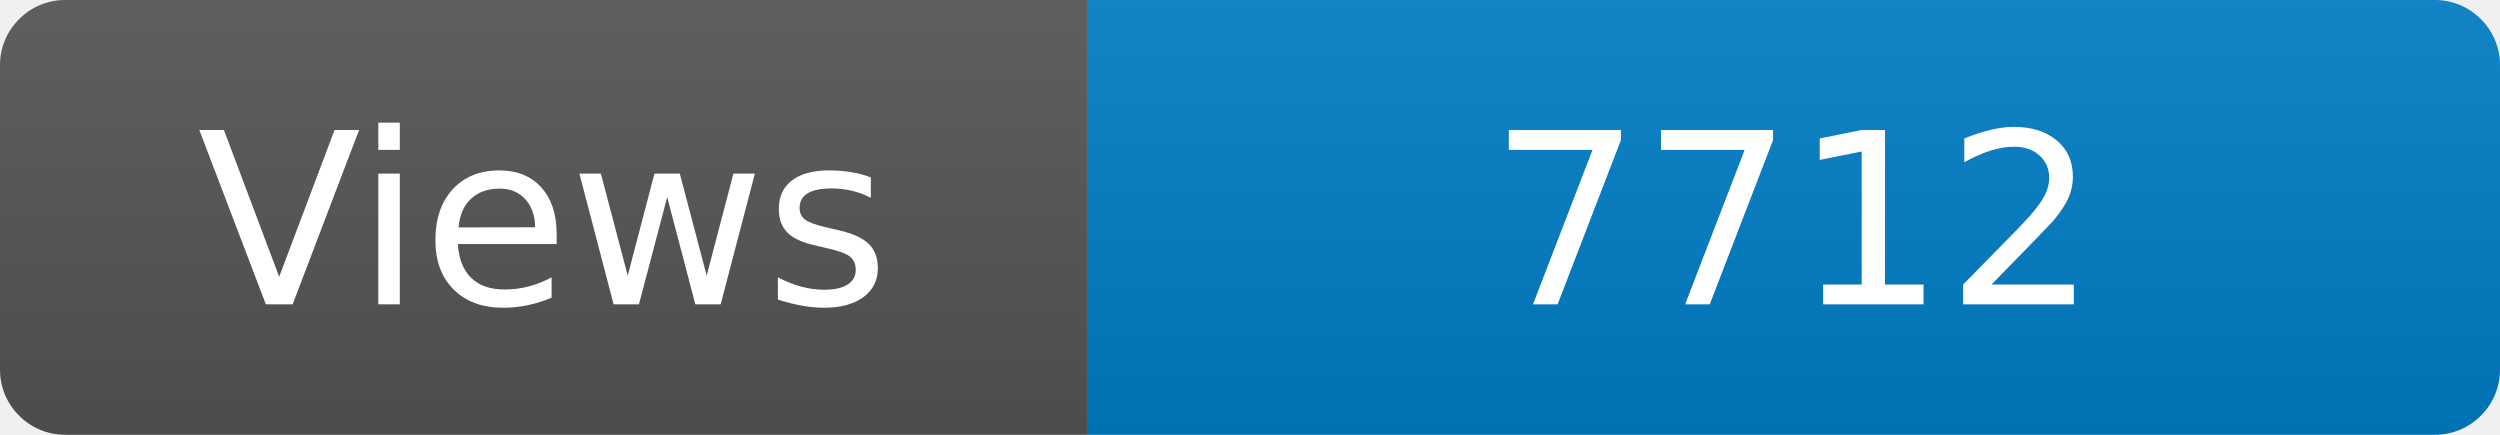
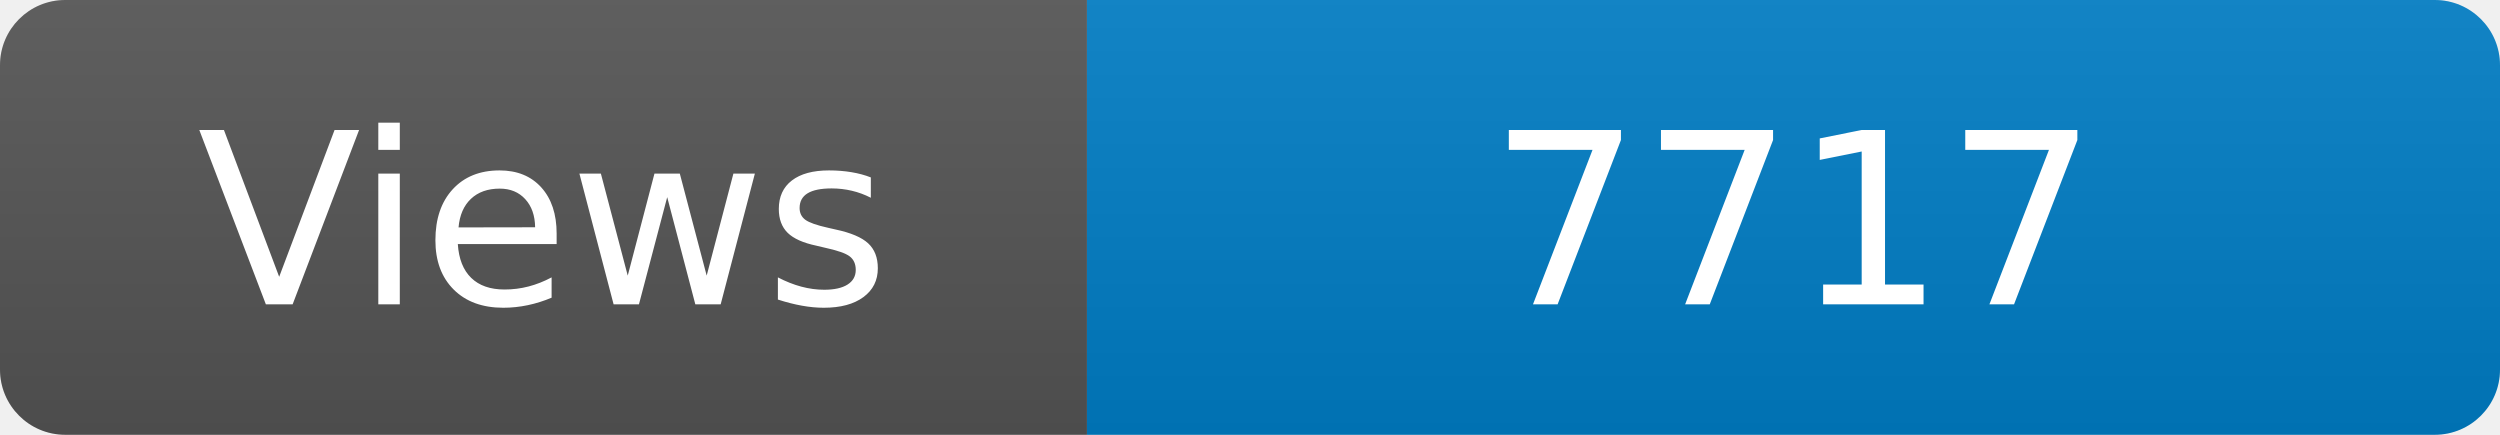
<svg xmlns="http://www.w3.org/2000/svg" width="115" height="20" role="img" aria-label="Maintained?: yes">
  <linearGradient id="s" x2="0" y2="100%">
    <stop offset="0" stop-color="#bbb" stop-opacity=".1" />
    <stop offset="1" stop-opacity=".1" />
  </linearGradient>
  <clipPath id="r">
    <rect width="115" height="20" rx="3" fill="#fff" />
  </clipPath>
  <g clip-path="url(#r)">
    <rect width="50" height="20" fill="#555" />
    <rect x="50" width="160" height="20" fill="#007ec6" />
    <rect width="115" height="20" fill="url(#s)" />
  </g>
  <g fill="#fff" text-anchor="middle" font-family="Verdana,Geneva,DejaVu Sans,sans-serif" font-size="110">
    <text x="250" y="140" transform="scale(.1)" fill="#fff">Views</text>
-     <text x="825" y="140" transform="scale(.1)" fill="#fff">7712</text>
+     <text x="825" y="140" transform="scale(.1)" fill="#fff">7717</text>
  </g>
</svg>
